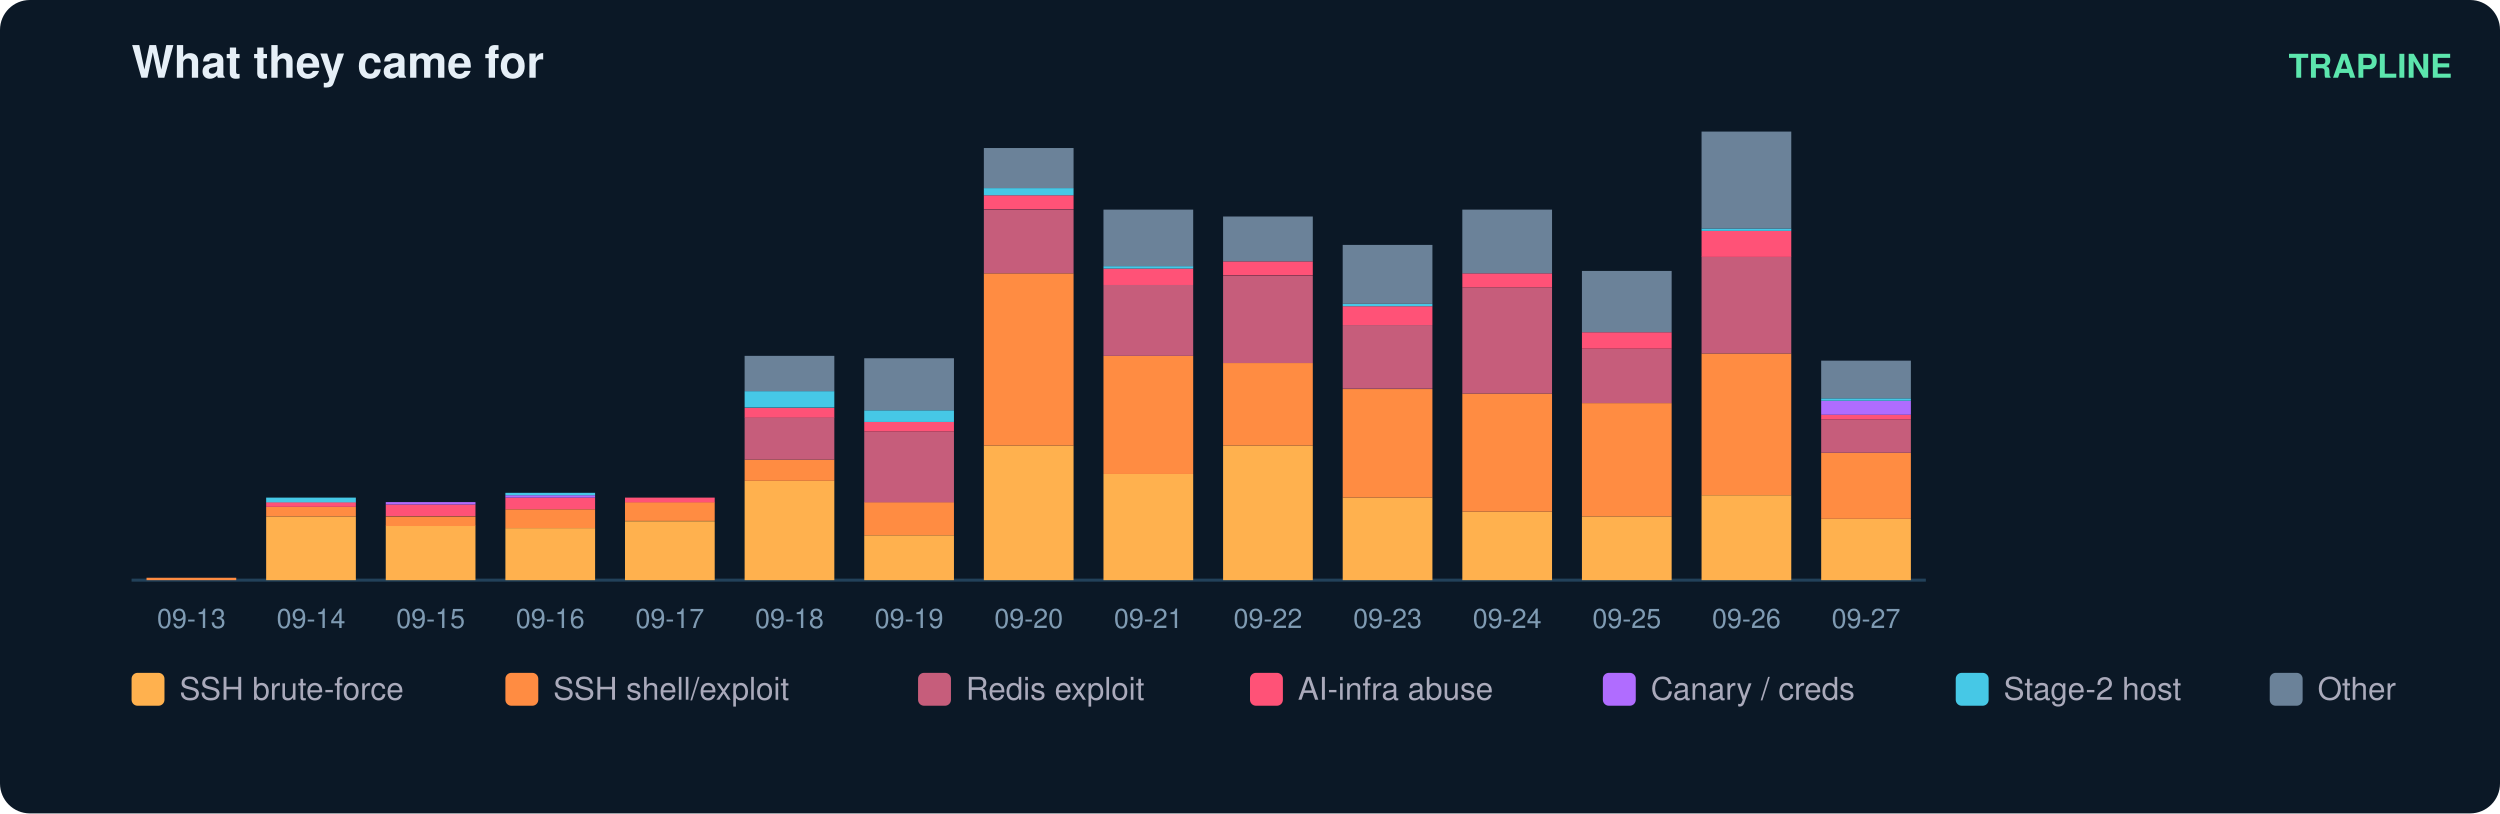
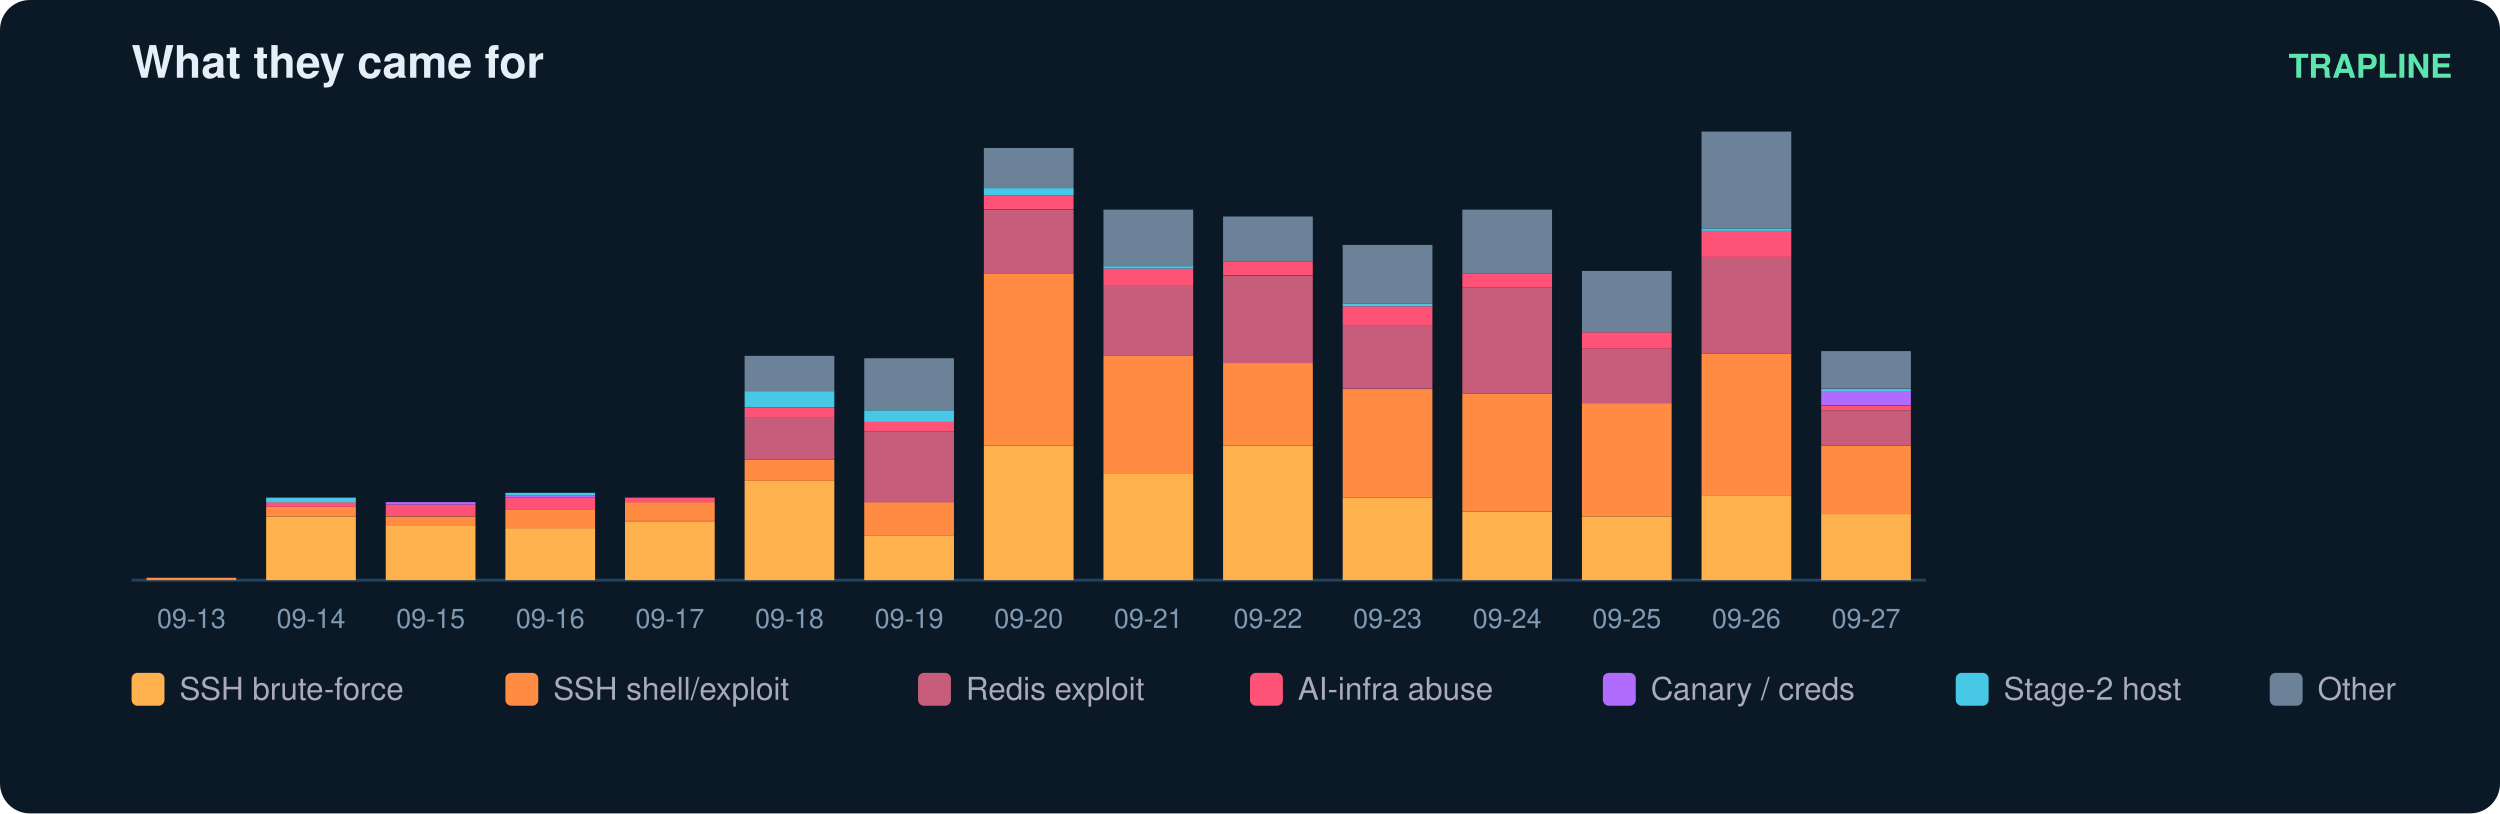
<svg xmlns="http://www.w3.org/2000/svg" width="836" height="272" viewBox="0 0 836 272" font-family="ui-sans-serif,Segoe UI,Helvetica,Arial">
  <rect width="836" height="272" rx="10" fill="#0b1826" />
  <text x="44" y="26" fill="#e6eff7" font-size="15" font-weight="700">What they came for</text>
  <text x="820" y="26" fill="#5ce6ad" font-size="11" text-anchor="end" font-weight="600">TRAPLINE</text>
  <line x1="44" y1="194" x2="644" y2="194" stroke="#22415a" />
  <rect x="49" y="193.2" width="30" height="0.8" fill="#ff8c42" />
  <text x="64.0" y="210.0" fill="#7f9bb3" font-size="9" text-anchor="middle">09-13</text>
  <rect x="89" y="172.7" width="30" height="21.3" fill="#ffb14e" />
  <rect x="89" y="169.5" width="30" height="3.2" fill="#ff8c42" />
  <rect x="89" y="167.9" width="30" height="1.6" fill="#ff5277" />
  <rect x="89" y="166.4" width="30" height="1.6" fill="#46c8e6" />
  <text x="104.0" y="210.0" fill="#7f9bb3" font-size="9" text-anchor="middle">09-14</text>
  <rect x="129" y="175.8" width="30" height="18.2" fill="#ffb14e" />
  <rect x="129" y="172.7" width="30" height="3.2" fill="#ff8c42" />
  <rect x="129" y="168.7" width="30" height="3.9" fill="#ff5277" />
  <rect x="129" y="167.9" width="30" height="0.8" fill="#b06cff" />
  <text x="144.0" y="210.0" fill="#7f9bb3" font-size="9" text-anchor="middle">09-15</text>
  <rect x="169" y="176.6" width="30" height="17.4" fill="#ffb14e" />
  <rect x="169" y="170.3" width="30" height="6.3" fill="#ff8c42" />
  <rect x="169" y="166.4" width="30" height="3.9" fill="#ff5277" />
  <rect x="169" y="165.6" width="30" height="0.8" fill="#b06cff" />
  <rect x="169" y="164.8" width="30" height="0.8" fill="#46c8e6" />
  <text x="184.0" y="210.0" fill="#7f9bb3" font-size="9" text-anchor="middle">09-16</text>
  <rect x="209" y="174.3" width="30" height="19.7" fill="#ffb14e" />
  <rect x="209" y="167.9" width="30" height="6.3" fill="#ff8c42" />
  <rect x="209" y="166.4" width="30" height="1.6" fill="#ff5277" />
  <text x="224.0" y="210.0" fill="#7f9bb3" font-size="9" text-anchor="middle">09-17</text>
  <rect x="249" y="160.8" width="30" height="33.2" fill="#ffb14e" />
  <rect x="249" y="153.7" width="30" height="7.1" fill="#ff8c42" />
  <rect x="249" y="139.5" width="30" height="14.2" fill="#c65d7b" />
  <rect x="249" y="136.4" width="30" height="3.2" fill="#ff5277" />
  <rect x="249" y="130.8" width="30" height="5.5" fill="#46c8e6" />
  <rect x="249" y="119.0" width="30" height="11.8" fill="#6b8299" />
  <text x="264.0" y="210.0" fill="#7f9bb3" font-size="9" text-anchor="middle">09-18</text>
  <rect x="289" y="179.0" width="30" height="15.0" fill="#ffb14e" />
  <rect x="289" y="167.9" width="30" height="11.1" fill="#ff8c42" />
  <rect x="289" y="144.3" width="30" height="23.7" fill="#c65d7b" />
  <rect x="289" y="141.1" width="30" height="3.2" fill="#ff5277" />
  <rect x="289" y="137.2" width="30" height="3.9" fill="#46c8e6" />
  <rect x="289" y="119.8" width="30" height="17.4" fill="#6b8299" />
  <text x="304.0" y="210.0" fill="#7f9bb3" font-size="9" text-anchor="middle">09-19</text>
  <rect x="329" y="149.0" width="30" height="45.0" fill="#ffb14e" />
  <rect x="329" y="91.4" width="30" height="57.6" fill="#ff8c42" />
  <rect x="329" y="70.1" width="30" height="21.3" fill="#c65d7b" />
  <rect x="329" y="65.3" width="30" height="4.7" fill="#ff5277" />
  <rect x="329" y="62.9" width="30" height="2.4" fill="#46c8e6" />
  <rect x="329" y="49.5" width="30" height="13.4" fill="#6b8299" />
  <text x="344.0" y="210.0" fill="#7f9bb3" font-size="9" text-anchor="middle">09-20</text>
  <rect x="369" y="158.5" width="30" height="35.5" fill="#ffb14e" />
  <rect x="369" y="119.0" width="30" height="39.5" fill="#ff8c42" />
  <rect x="369" y="95.3" width="30" height="23.7" fill="#c65d7b" />
  <rect x="369" y="89.8" width="30" height="5.5" fill="#ff5277" />
  <rect x="369" y="89.0" width="30" height="0.8" fill="#46c8e6" />
  <rect x="369" y="70.1" width="30" height="18.9" fill="#6b8299" />
  <text x="384.0" y="210.0" fill="#7f9bb3" font-size="9" text-anchor="middle">09-21</text>
  <rect x="409" y="149.0" width="30" height="45.0" fill="#ffb14e" />
  <rect x="409" y="121.4" width="30" height="27.6" fill="#ff8c42" />
  <rect x="409" y="92.2" width="30" height="29.2" fill="#c65d7b" />
  <rect x="409" y="87.4" width="30" height="4.7" fill="#ff5277" />
  <rect x="409" y="72.4" width="30" height="15.0" fill="#6b8299" />
  <text x="424.0" y="210.0" fill="#7f9bb3" font-size="9" text-anchor="middle">09-22</text>
  <rect x="449" y="166.4" width="30" height="27.6" fill="#ffb14e" />
  <rect x="449" y="130.1" width="30" height="36.3" fill="#ff8c42" />
  <rect x="449" y="108.7" width="30" height="21.3" fill="#c65d7b" />
  <rect x="449" y="102.4" width="30" height="6.3" fill="#ff5277" />
  <rect x="449" y="101.6" width="30" height="0.8" fill="#46c8e6" />
  <rect x="449" y="81.9" width="30" height="19.7" fill="#6b8299" />
  <text x="464.0" y="210.0" fill="#7f9bb3" font-size="9" text-anchor="middle">09-23</text>
  <rect x="489" y="171.1" width="30" height="22.9" fill="#ffb14e" />
  <rect x="489" y="131.6" width="30" height="39.5" fill="#ff8c42" />
  <rect x="489" y="96.1" width="30" height="35.5" fill="#c65d7b" />
  <rect x="489" y="91.4" width="30" height="4.7" fill="#ff5277" />
  <rect x="489" y="70.1" width="30" height="21.3" fill="#6b8299" />
  <text x="504.0" y="210.0" fill="#7f9bb3" font-size="9" text-anchor="middle">09-24</text>
  <rect x="529" y="172.7" width="30" height="21.3" fill="#ffb14e" />
  <rect x="529" y="134.8" width="30" height="37.9" fill="#ff8c42" />
  <rect x="529" y="116.6" width="30" height="18.2" fill="#c65d7b" />
  <rect x="529" y="111.1" width="30" height="5.5" fill="#ff5277" />
  <rect x="529" y="90.6" width="30" height="20.5" fill="#6b8299" />
  <text x="544.0" y="210.0" fill="#7f9bb3" font-size="9" text-anchor="middle">09-25</text>
  <rect x="569" y="165.6" width="30" height="28.4" fill="#ffb14e" />
  <rect x="569" y="118.2" width="30" height="47.4" fill="#ff8c42" />
  <rect x="569" y="85.8" width="30" height="32.4" fill="#c65d7b" />
  <rect x="569" y="77.2" width="30" height="8.7" fill="#ff5277" />
  <rect x="569" y="76.4" width="30" height="0.8" fill="#46c8e6" />
  <rect x="569" y="44.0" width="30" height="32.4" fill="#6b8299" />
  <text x="584.0" y="210.0" fill="#7f9bb3" font-size="9" text-anchor="middle">09-26</text>
-   <rect x="609" y="173.5" width="30" height="20.5" fill="#ffb14e" />
-   <rect x="609" y="151.4" width="30" height="22.1" fill="#ff8c42" />
-   <rect x="609" y="140.3" width="30" height="11.1" fill="#c65d7b" />
-   <rect x="609" y="138.7" width="30" height="1.6" fill="#ff5277" />
-   <rect x="609" y="134.0" width="30" height="4.7" fill="#b06cff" />
-   <rect x="609" y="133.2" width="30" height="0.8" fill="#46c8e6" />
-   <rect x="609" y="120.6" width="30" height="12.6" fill="#6b8299" />
+   <rect x="609" y="171.9" width="30" height="22.1" fill="#ffb14e" />
+   <rect x="609" y="149.0" width="30" height="22.9" fill="#ff8c42" />
+   <rect x="609" y="137.2" width="30" height="11.8" fill="#c65d7b" />
+   <rect x="609" y="135.6" width="30" height="1.6" fill="#ff5277" />
+   <rect x="609" y="130.8" width="30" height="4.7" fill="#b06cff" />
+   <rect x="609" y="130.1" width="30" height="0.8" fill="#46c8e6" />
+   <rect x="609" y="117.4" width="30" height="12.6" fill="#6b8299" />
  <text x="624.0" y="210.0" fill="#7f9bb3" font-size="9" text-anchor="middle">09-27</text>
  <rect x="44" y="225" width="11" height="11" rx="2" fill="#ffb14e" />
  <text x="60" y="234" fill="#aab" font-size="10.5">SSH brute-force</text>
  <rect x="169" y="225" width="11" height="11" rx="2" fill="#ff8c42" />
  <text x="185" y="234" fill="#aab" font-size="10.5">SSH shell/exploit</text>
  <rect x="307" y="225" width="11" height="11" rx="2" fill="#c65d7b" />
  <text x="323" y="234" fill="#aab" font-size="10.5">Redis exploit</text>
  <rect x="418" y="225" width="11" height="11" rx="2" fill="#ff5277" />
  <text x="434" y="234" fill="#aab" font-size="10.5">AI-infra abuse</text>
  <rect x="536" y="225" width="11" height="11" rx="2" fill="#b06cff" />
  <text x="552" y="234" fill="#aab" font-size="10.5">Canary / creds</text>
  <rect x="654" y="225" width="11" height="11" rx="2" fill="#46c8e6" />
  <text x="670" y="234" fill="#aab" font-size="10.5">Stage-2 host</text>
  <rect x="759" y="225" width="11" height="11" rx="2" fill="#6b8299" />
  <text x="775" y="234" fill="#aab" font-size="10.5">Other</text>
</svg>
